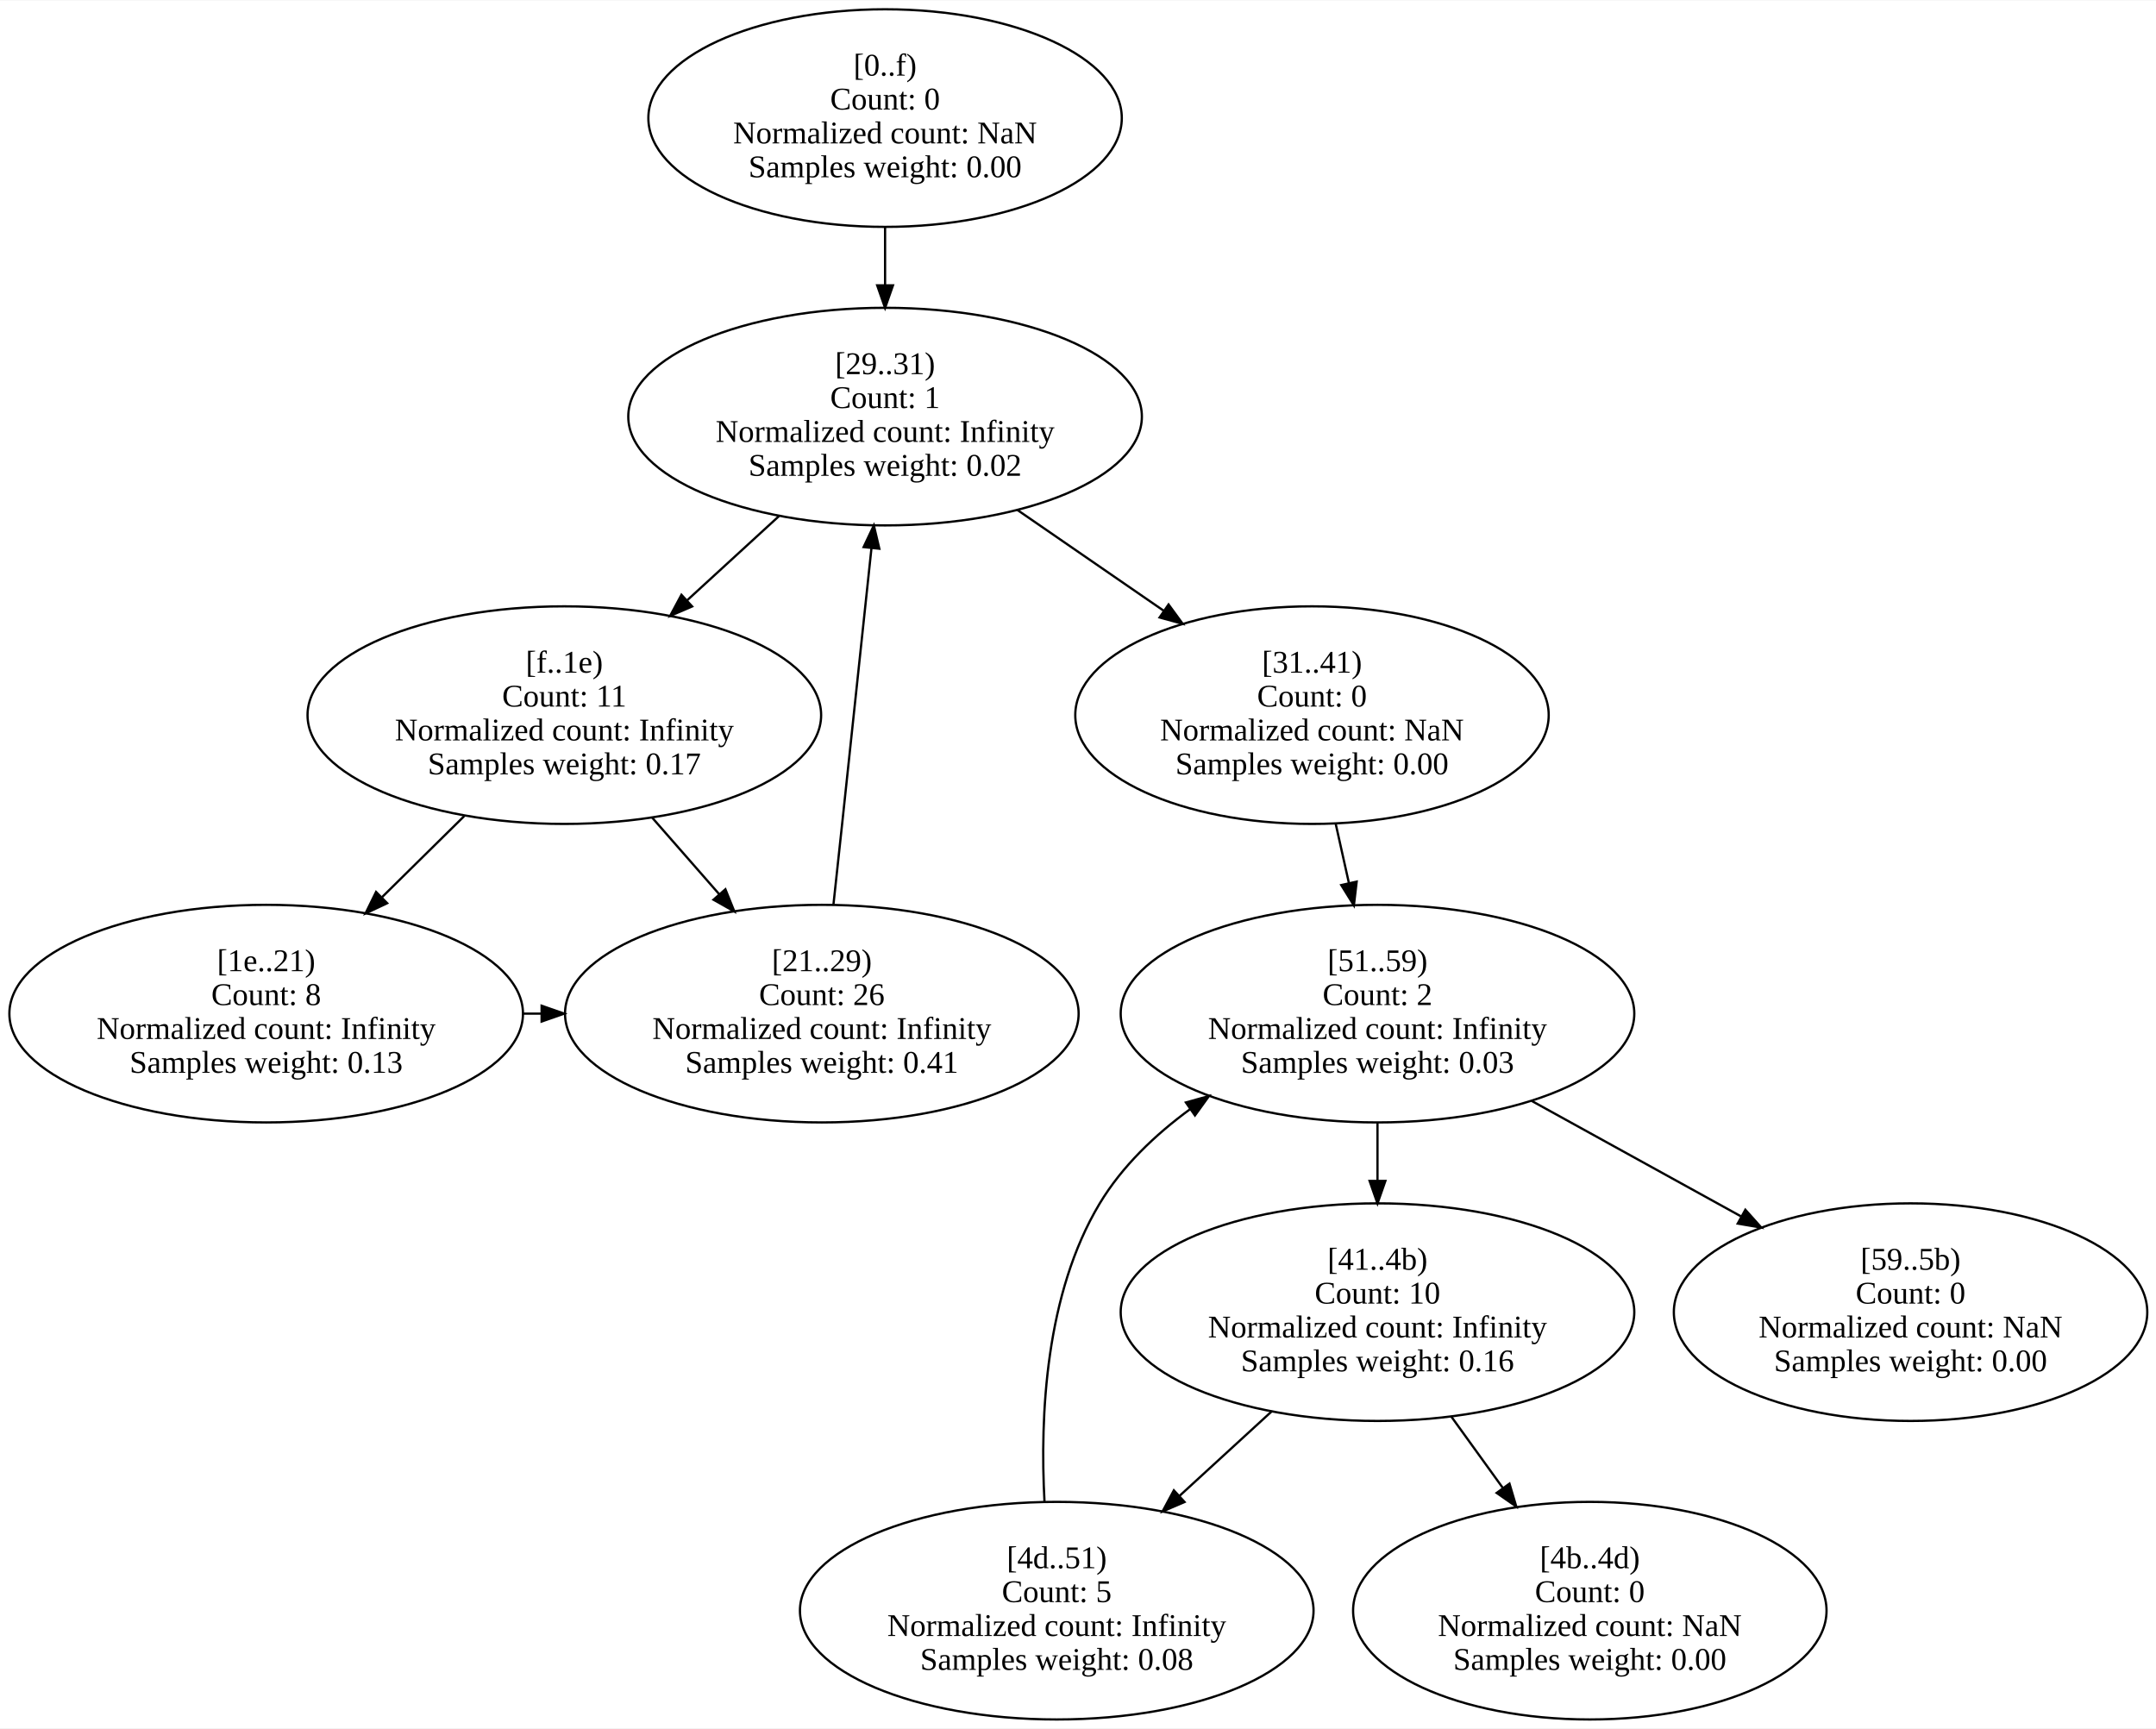
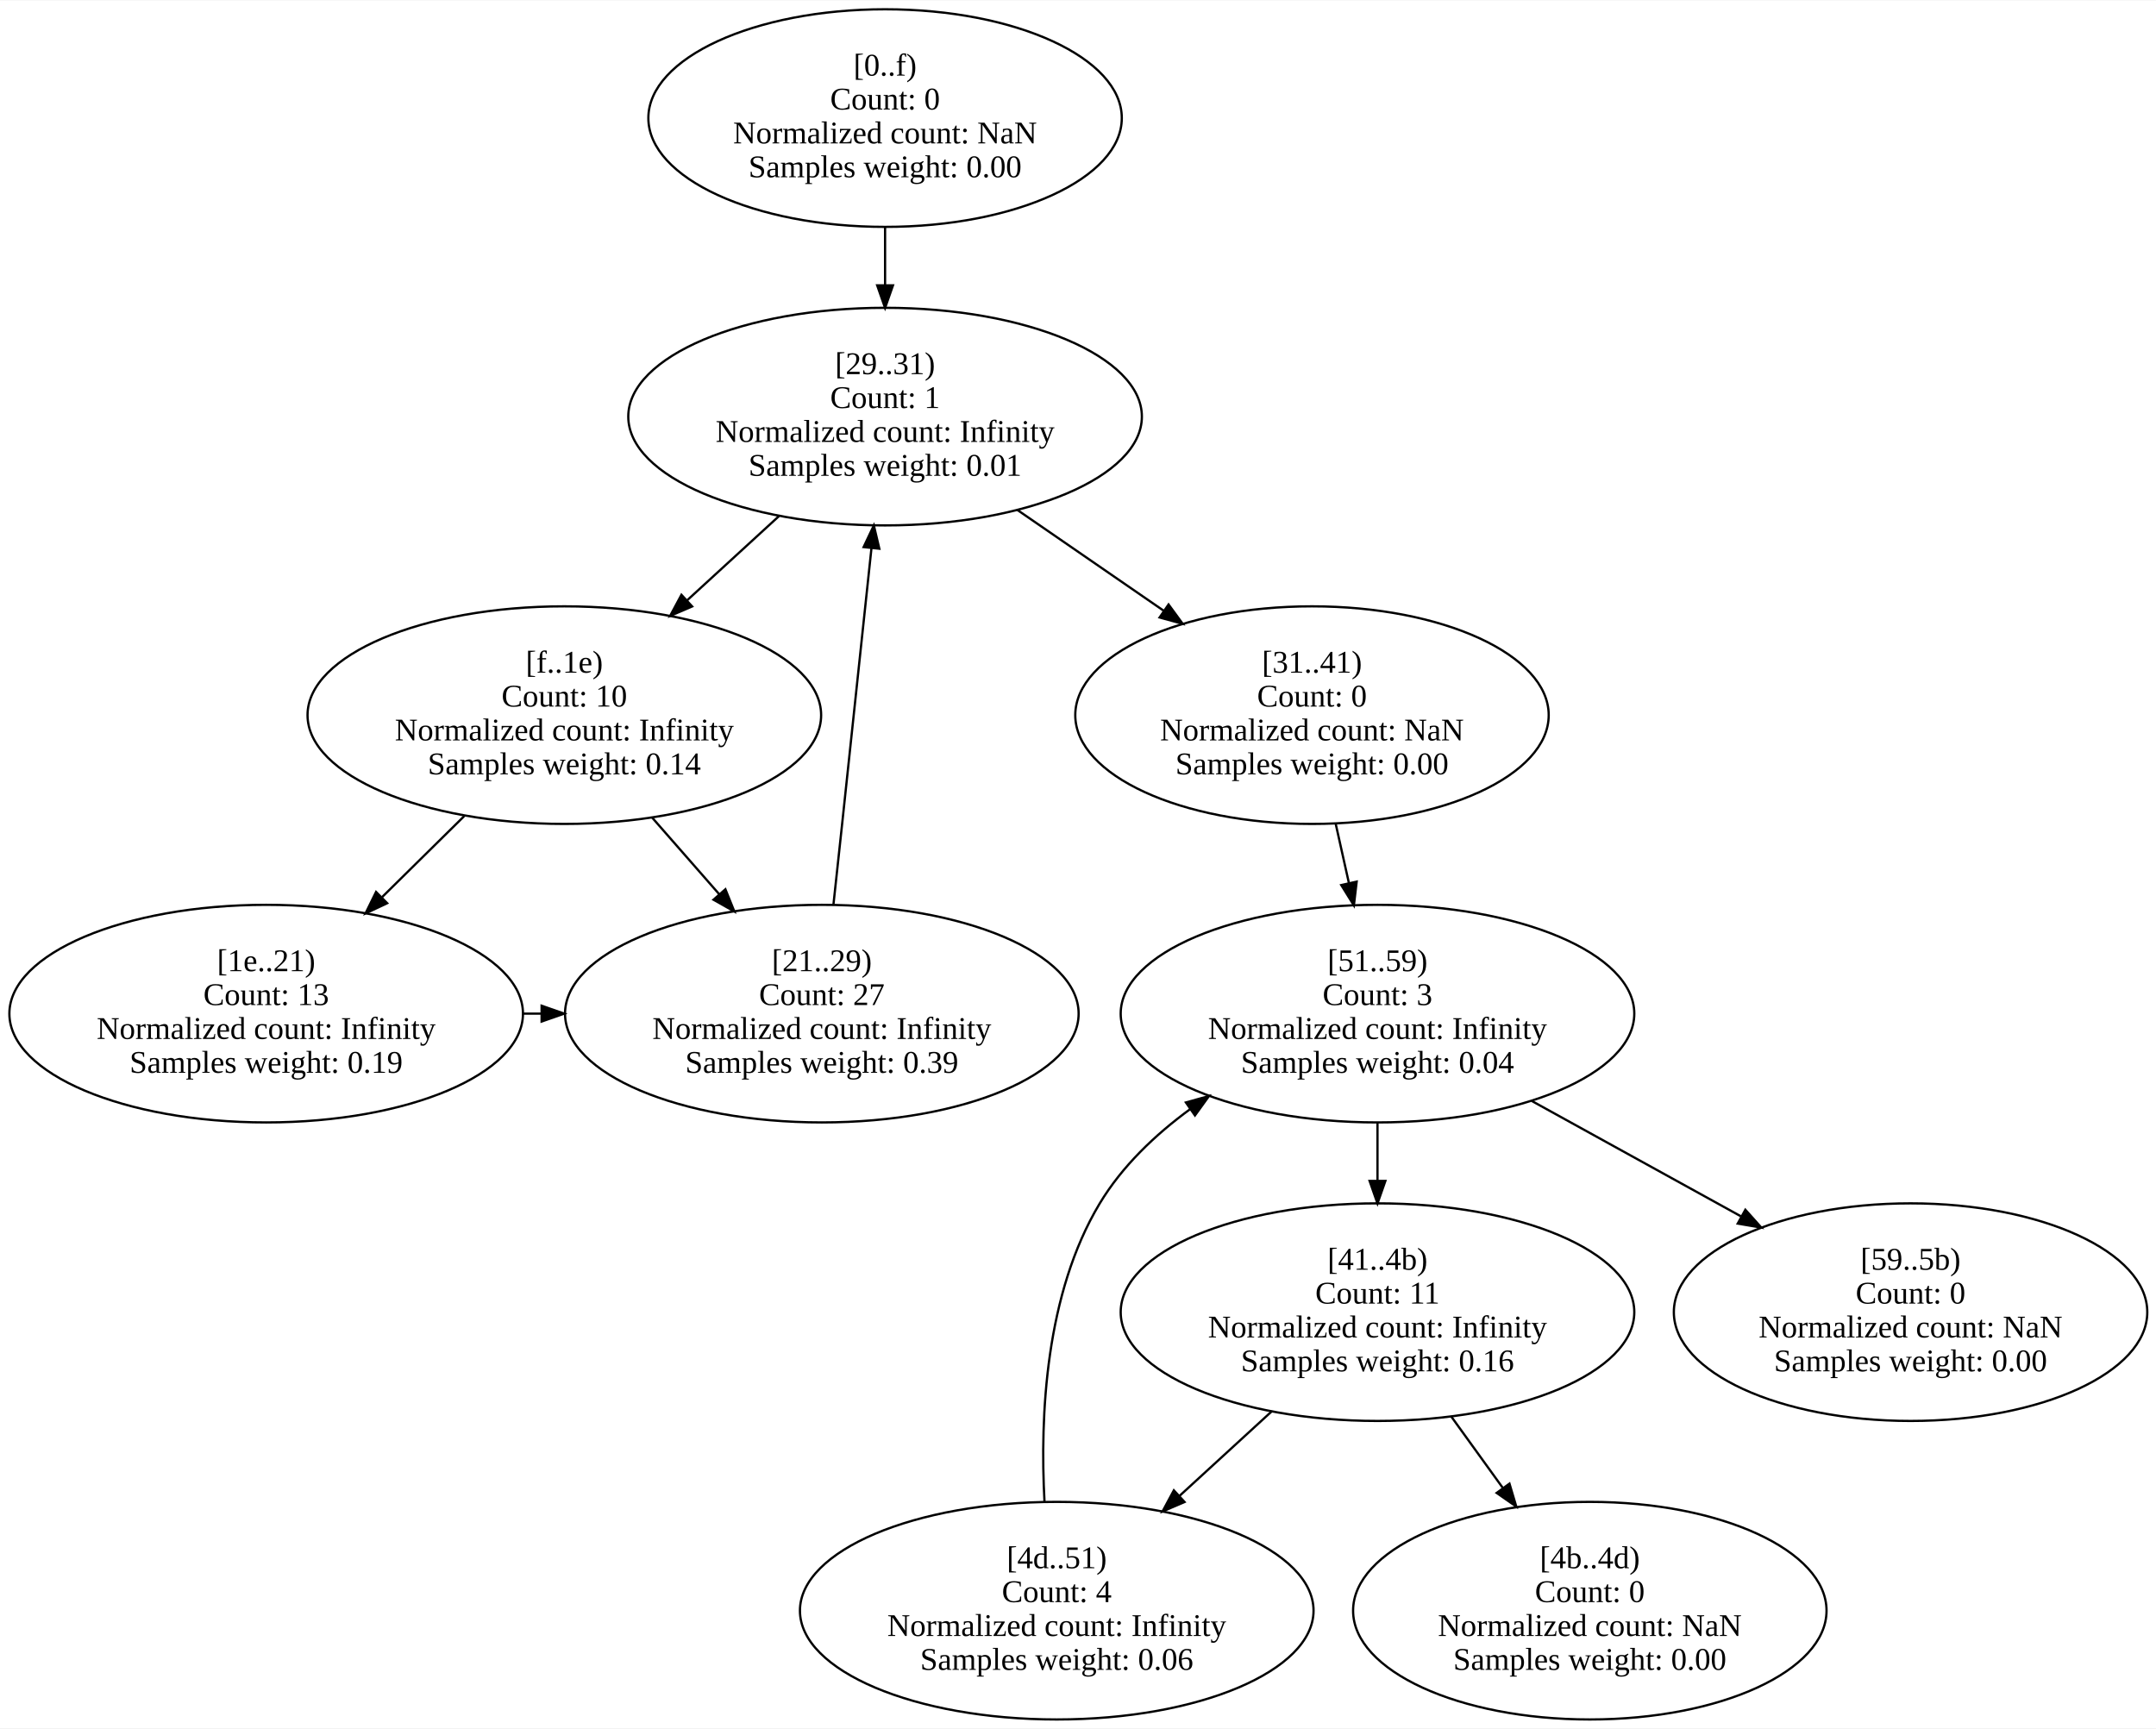
<svg xmlns="http://www.w3.org/2000/svg" width="954pt" height="765pt" viewBox="0.00 0.00 954.50 765.00">
  <g id="graph0" class="graph" transform="scale(1 1) rotate(0) translate(4 761)">
    <polygon fill="white" stroke="transparent" points="-4,4 -4,-761 950.5,-761 950.5,4 -4,4" />
    <g id="node1" class="node">
      <ellipse fill="none" stroke="black" cx="387.84" cy="-708.92" rx="104.8" ry="48.17" />
      <text text-anchor="middle" x="387.84" y="-727.72" font-family="Times New Roman,serif" font-size="14.00">[0..f)</text>
      <text text-anchor="middle" x="387.84" y="-712.72" font-family="Times New Roman,serif" font-size="14.00">Count: 0</text>
      <text text-anchor="middle" x="387.84" y="-697.72" font-family="Times New Roman,serif" font-size="14.00">Normalized count: NaN</text>
      <text text-anchor="middle" x="387.84" y="-682.72" font-family="Times New Roman,serif" font-size="14.00">Samples weight: 0.00</text>
    </g>
    <g id="node5" class="node">
      <ellipse fill="none" stroke="black" cx="387.84" cy="-576.75" rx="113.69" ry="48.17" />
      <text text-anchor="middle" x="387.84" y="-595.55" font-family="Times New Roman,serif" font-size="14.00">[29..31)</text>
      <text text-anchor="middle" x="387.84" y="-580.55" font-family="Times New Roman,serif" font-size="14.00">Count: 1</text>
      <text text-anchor="middle" x="387.84" y="-565.55" font-family="Times New Roman,serif" font-size="14.00">Normalized count: Infinity</text>
-       <text text-anchor="middle" x="387.84" y="-550.55" font-family="Times New Roman,serif" font-size="14.00">Samples weight: 0.02</text>
+       <text text-anchor="middle" x="387.84" y="-550.55" font-family="Times New Roman,serif" font-size="14.00">Samples weight: 0.01</text>
    </g>
    <g id="edge1" class="edge">
      <path fill="none" stroke="black" d="M387.84,-660.55C387.84,-652.29 387.84,-643.6 387.84,-635.1" />
      <polygon fill="black" stroke="black" points="391.34,-634.86 387.84,-624.86 384.34,-634.86 391.34,-634.86" />
    </g>
    <g id="node2" class="node">
      <ellipse fill="none" stroke="black" cx="245.84" cy="-444.58" rx="113.69" ry="48.17" />
      <text text-anchor="middle" x="245.84" y="-463.38" font-family="Times New Roman,serif" font-size="14.00">[f..1e)</text>
-       <text text-anchor="middle" x="245.84" y="-448.38" font-family="Times New Roman,serif" font-size="14.00">Count: 11</text>
+       <text text-anchor="middle" x="245.84" y="-448.38" font-family="Times New Roman,serif" font-size="14.00">Count: 10</text>
      <text text-anchor="middle" x="245.84" y="-433.38" font-family="Times New Roman,serif" font-size="14.00">Normalized count: Infinity</text>
-       <text text-anchor="middle" x="245.84" y="-418.38" font-family="Times New Roman,serif" font-size="14.00">Samples weight: 0.17</text>
+       <text text-anchor="middle" x="245.84" y="-418.38" font-family="Times New Roman,serif" font-size="14.00">Samples weight: 0.14</text>
    </g>
    <g id="node3" class="node">
      <ellipse fill="none" stroke="black" cx="113.84" cy="-312.42" rx="113.69" ry="48.17" />
      <text text-anchor="middle" x="113.84" y="-331.22" font-family="Times New Roman,serif" font-size="14.00">[1e..21)</text>
-       <text text-anchor="middle" x="113.84" y="-316.22" font-family="Times New Roman,serif" font-size="14.00">Count: 8</text>
+       <text text-anchor="middle" x="113.84" y="-316.22" font-family="Times New Roman,serif" font-size="14.00">Count: 13</text>
      <text text-anchor="middle" x="113.84" y="-301.22" font-family="Times New Roman,serif" font-size="14.00">Normalized count: Infinity</text>
-       <text text-anchor="middle" x="113.84" y="-286.22" font-family="Times New Roman,serif" font-size="14.00">Samples weight: 0.13</text>
+       <text text-anchor="middle" x="113.84" y="-286.22" font-family="Times New Roman,serif" font-size="14.00">Samples weight: 0.19</text>
    </g>
    <g id="edge3" class="edge">
      <path fill="none" stroke="black" d="M201.52,-399.88C189.86,-388.38 177.19,-375.88 165.19,-364.05" />
      <polygon fill="black" stroke="black" points="167.4,-361.31 157.82,-356.79 162.49,-366.3 167.4,-361.31" />
    </g>
    <g id="node4" class="node">
      <ellipse fill="none" stroke="black" cx="359.84" cy="-312.42" rx="113.69" ry="48.17" />
      <text text-anchor="middle" x="359.84" y="-331.22" font-family="Times New Roman,serif" font-size="14.00">[21..29)</text>
-       <text text-anchor="middle" x="359.84" y="-316.22" font-family="Times New Roman,serif" font-size="14.00">Count: 26</text>
+       <text text-anchor="middle" x="359.84" y="-316.22" font-family="Times New Roman,serif" font-size="14.00">Count: 27</text>
      <text text-anchor="middle" x="359.84" y="-301.22" font-family="Times New Roman,serif" font-size="14.00">Normalized count: Infinity</text>
-       <text text-anchor="middle" x="359.84" y="-286.22" font-family="Times New Roman,serif" font-size="14.00">Samples weight: 0.41</text>
+       <text text-anchor="middle" x="359.84" y="-286.22" font-family="Times New Roman,serif" font-size="14.00">Samples weight: 0.39</text>
    </g>
    <g id="edge2" class="edge">
      <path fill="none" stroke="black" d="M284.76,-399.15C294.3,-388.26 304.59,-376.51 314.4,-365.3" />
      <polygon fill="black" stroke="black" points="317.15,-367.48 321.11,-357.65 311.88,-362.86 317.15,-367.48" />
    </g>
    <g id="edge4" class="edge">
      <path fill="none" stroke="black" d="M227.72,-312.42C230.35,-312.42 232.98,-312.42 235.62,-312.42" />
      <polygon fill="black" stroke="black" points="235.78,-315.92 245.78,-312.42 235.78,-308.92 235.78,-315.92" />
    </g>
    <g id="edge5" class="edge">
      <path fill="none" stroke="black" d="M365,-360.87C366.26,-372.52 367.61,-384.96 368.84,-396.5 373.21,-437.28 378.09,-483.29 381.81,-518.48" />
      <polygon fill="black" stroke="black" points="378.34,-518.99 382.87,-528.57 385.3,-518.26 378.34,-518.99" />
    </g>
    <g id="edge6" class="edge">
      <path fill="none" stroke="black" d="M340.95,-532.77C327.87,-520.77 313.54,-507.64 300.07,-495.29" />
      <polygon fill="black" stroke="black" points="302.42,-492.7 292.68,-488.52 297.69,-497.86 302.42,-492.7" />
    </g>
    <g id="node6" class="node">
      <ellipse fill="none" stroke="black" cx="576.84" cy="-444.58" rx="104.8" ry="48.17" />
      <text text-anchor="middle" x="576.84" y="-463.38" font-family="Times New Roman,serif" font-size="14.00">[31..41)</text>
      <text text-anchor="middle" x="576.84" y="-448.38" font-family="Times New Roman,serif" font-size="14.00">Count: 0</text>
      <text text-anchor="middle" x="576.84" y="-433.38" font-family="Times New Roman,serif" font-size="14.00">Normalized count: NaN</text>
      <text text-anchor="middle" x="576.84" y="-418.38" font-family="Times New Roman,serif" font-size="14.00">Samples weight: 0.00</text>
    </g>
    <g id="edge7" class="edge">
      <path fill="none" stroke="black" d="M446.35,-535.46C466.93,-521.28 490.18,-505.27 511.3,-490.72" />
      <polygon fill="black" stroke="black" points="513.34,-493.57 519.59,-485.02 509.37,-487.81 513.34,-493.57" />
    </g>
    <g id="node10" class="node">
      <ellipse fill="none" stroke="black" cx="605.84" cy="-312.42" rx="113.69" ry="48.17" />
      <text text-anchor="middle" x="605.84" y="-331.22" font-family="Times New Roman,serif" font-size="14.00">[51..59)</text>
-       <text text-anchor="middle" x="605.84" y="-316.22" font-family="Times New Roman,serif" font-size="14.00">Count: 2</text>
+       <text text-anchor="middle" x="605.84" y="-316.22" font-family="Times New Roman,serif" font-size="14.00">Count: 3</text>
      <text text-anchor="middle" x="605.84" y="-301.22" font-family="Times New Roman,serif" font-size="14.00">Normalized count: Infinity</text>
-       <text text-anchor="middle" x="605.84" y="-286.22" font-family="Times New Roman,serif" font-size="14.00">Samples weight: 0.03</text>
+       <text text-anchor="middle" x="605.84" y="-286.22" font-family="Times New Roman,serif" font-size="14.00">Samples weight: 0.04</text>
    </g>
    <g id="edge8" class="edge">
      <path fill="none" stroke="black" d="M587.31,-396.59C589.22,-388.02 591.23,-378.99 593.2,-370.17" />
      <polygon fill="black" stroke="black" points="596.63,-370.86 595.39,-360.34 589.8,-369.34 596.63,-370.86" />
    </g>
    <g id="node7" class="node">
      <ellipse fill="none" stroke="black" cx="605.84" cy="-180.25" rx="113.69" ry="48.17" />
      <text text-anchor="middle" x="605.84" y="-199.05" font-family="Times New Roman,serif" font-size="14.00">[41..4b)</text>
-       <text text-anchor="middle" x="605.84" y="-184.05" font-family="Times New Roman,serif" font-size="14.00">Count: 10</text>
+       <text text-anchor="middle" x="605.84" y="-184.05" font-family="Times New Roman,serif" font-size="14.00">Count: 11</text>
      <text text-anchor="middle" x="605.84" y="-169.05" font-family="Times New Roman,serif" font-size="14.00">Normalized count: Infinity</text>
      <text text-anchor="middle" x="605.84" y="-154.05" font-family="Times New Roman,serif" font-size="14.00">Samples weight: 0.16</text>
    </g>
    <g id="node8" class="node">
      <ellipse fill="none" stroke="black" cx="699.84" cy="-48.08" rx="104.8" ry="48.17" />
      <text text-anchor="middle" x="699.84" y="-66.88" font-family="Times New Roman,serif" font-size="14.00">[4b..4d)</text>
      <text text-anchor="middle" x="699.84" y="-51.88" font-family="Times New Roman,serif" font-size="14.00">Count: 0</text>
      <text text-anchor="middle" x="699.84" y="-36.88" font-family="Times New Roman,serif" font-size="14.00">Normalized count: NaN</text>
      <text text-anchor="middle" x="699.84" y="-21.88" font-family="Times New Roman,serif" font-size="14.00">Samples weight: 0.00</text>
    </g>
    <g id="edge10" class="edge">
      <path fill="none" stroke="black" d="M638.46,-134.09C645.82,-123.89 653.71,-112.97 661.29,-102.47" />
      <polygon fill="black" stroke="black" points="664.27,-104.32 667.29,-94.16 658.6,-100.22 664.27,-104.32" />
    </g>
    <g id="node9" class="node">
      <ellipse fill="none" stroke="black" cx="463.84" cy="-48.08" rx="113.69" ry="48.17" />
      <text text-anchor="middle" x="463.84" y="-66.88" font-family="Times New Roman,serif" font-size="14.00">[4d..51)</text>
-       <text text-anchor="middle" x="463.84" y="-51.88" font-family="Times New Roman,serif" font-size="14.00">Count: 5</text>
+       <text text-anchor="middle" x="463.84" y="-51.88" font-family="Times New Roman,serif" font-size="14.00">Count: 4</text>
      <text text-anchor="middle" x="463.84" y="-36.88" font-family="Times New Roman,serif" font-size="14.00">Normalized count: Infinity</text>
-       <text text-anchor="middle" x="463.84" y="-21.88" font-family="Times New Roman,serif" font-size="14.00">Samples weight: 0.08</text>
+       <text text-anchor="middle" x="463.84" y="-21.88" font-family="Times New Roman,serif" font-size="14.00">Samples weight: 0.06</text>
    </g>
    <g id="edge9" class="edge">
      <path fill="none" stroke="black" d="M558.95,-136.27C545.87,-124.27 531.54,-111.14 518.07,-98.79" />
      <polygon fill="black" stroke="black" points="520.42,-96.2 510.68,-92.02 515.69,-101.36 520.42,-96.2" />
    </g>
    <g id="edge11" class="edge">
      <path fill="none" stroke="black" d="M458.42,-96.29C456.35,-134.57 458.91,-188.5 482.84,-228.33 492.74,-244.79 507.29,-258.71 522.95,-270.17" />
      <polygon fill="black" stroke="black" points="521.02,-273.09 531.23,-275.93 525.03,-267.34 521.02,-273.09" />
    </g>
    <g id="edge12" class="edge">
      <path fill="none" stroke="black" d="M605.84,-264.05C605.84,-255.79 605.84,-247.1 605.84,-238.6" />
      <polygon fill="black" stroke="black" points="609.34,-238.36 605.84,-228.36 602.34,-238.36 609.34,-238.36" />
    </g>
    <g id="node11" class="node">
      <ellipse fill="none" stroke="black" cx="841.84" cy="-180.25" rx="104.8" ry="48.17" />
      <text text-anchor="middle" x="841.84" y="-199.05" font-family="Times New Roman,serif" font-size="14.00">[59..5b)</text>
      <text text-anchor="middle" x="841.84" y="-184.05" font-family="Times New Roman,serif" font-size="14.00">Count: 0</text>
      <text text-anchor="middle" x="841.84" y="-169.05" font-family="Times New Roman,serif" font-size="14.00">Normalized count: NaN</text>
      <text text-anchor="middle" x="841.84" y="-154.05" font-family="Times New Roman,serif" font-size="14.00">Samples weight: 0.00</text>
    </g>
    <g id="edge13" class="edge">
      <path fill="none" stroke="black" d="M674.11,-273.77C703.1,-257.78 736.99,-239.08 766.7,-222.7" />
      <polygon fill="black" stroke="black" points="768.7,-225.59 775.77,-217.69 765.32,-219.46 768.7,-225.59" />
    </g>
  </g>
</svg>
